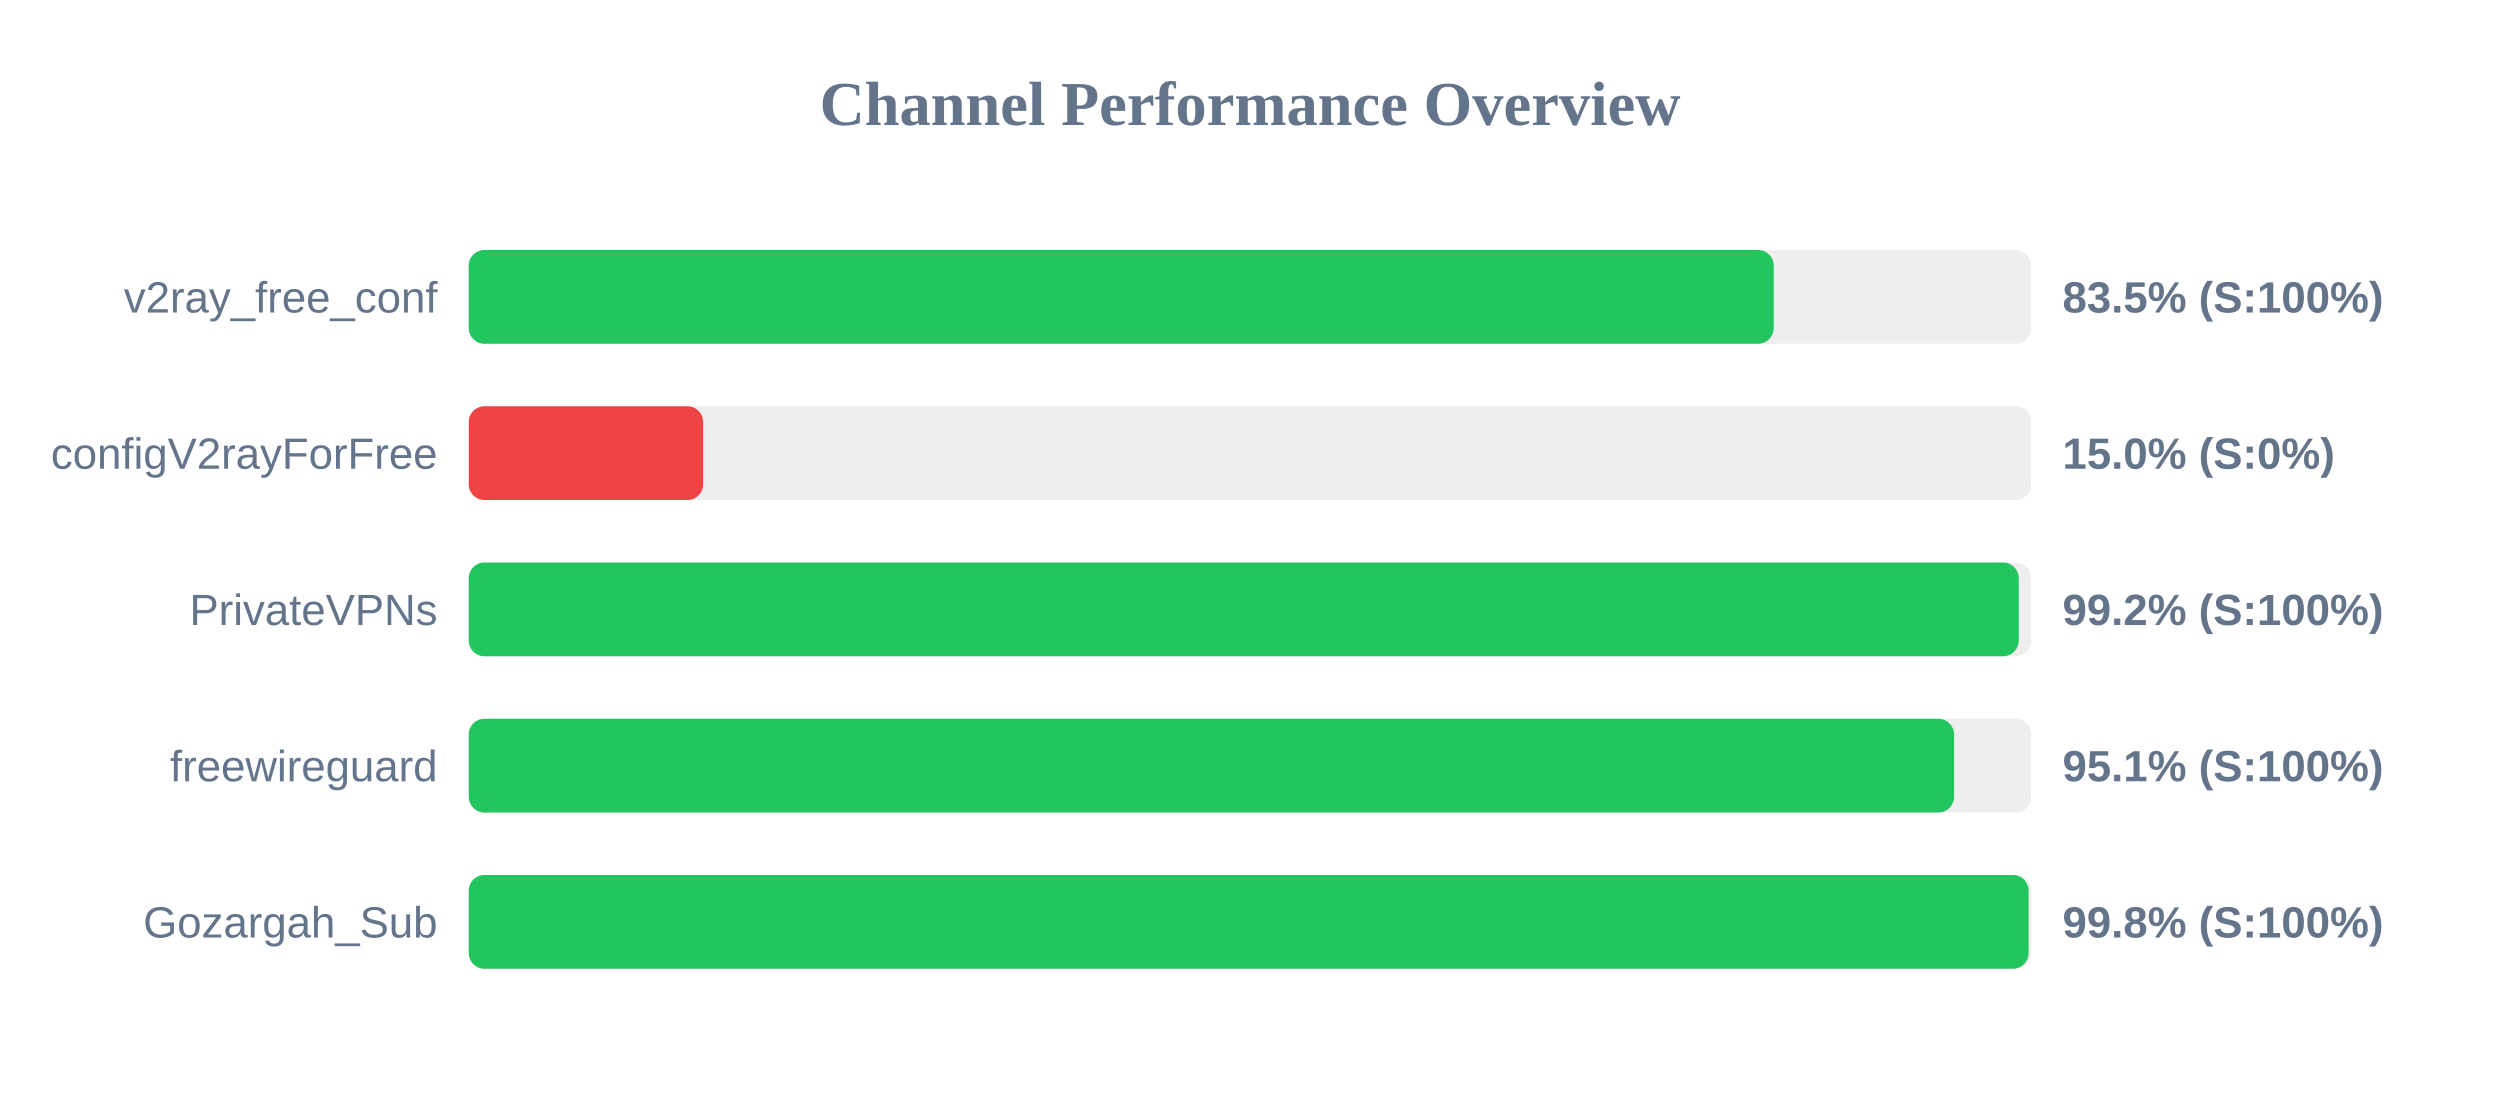
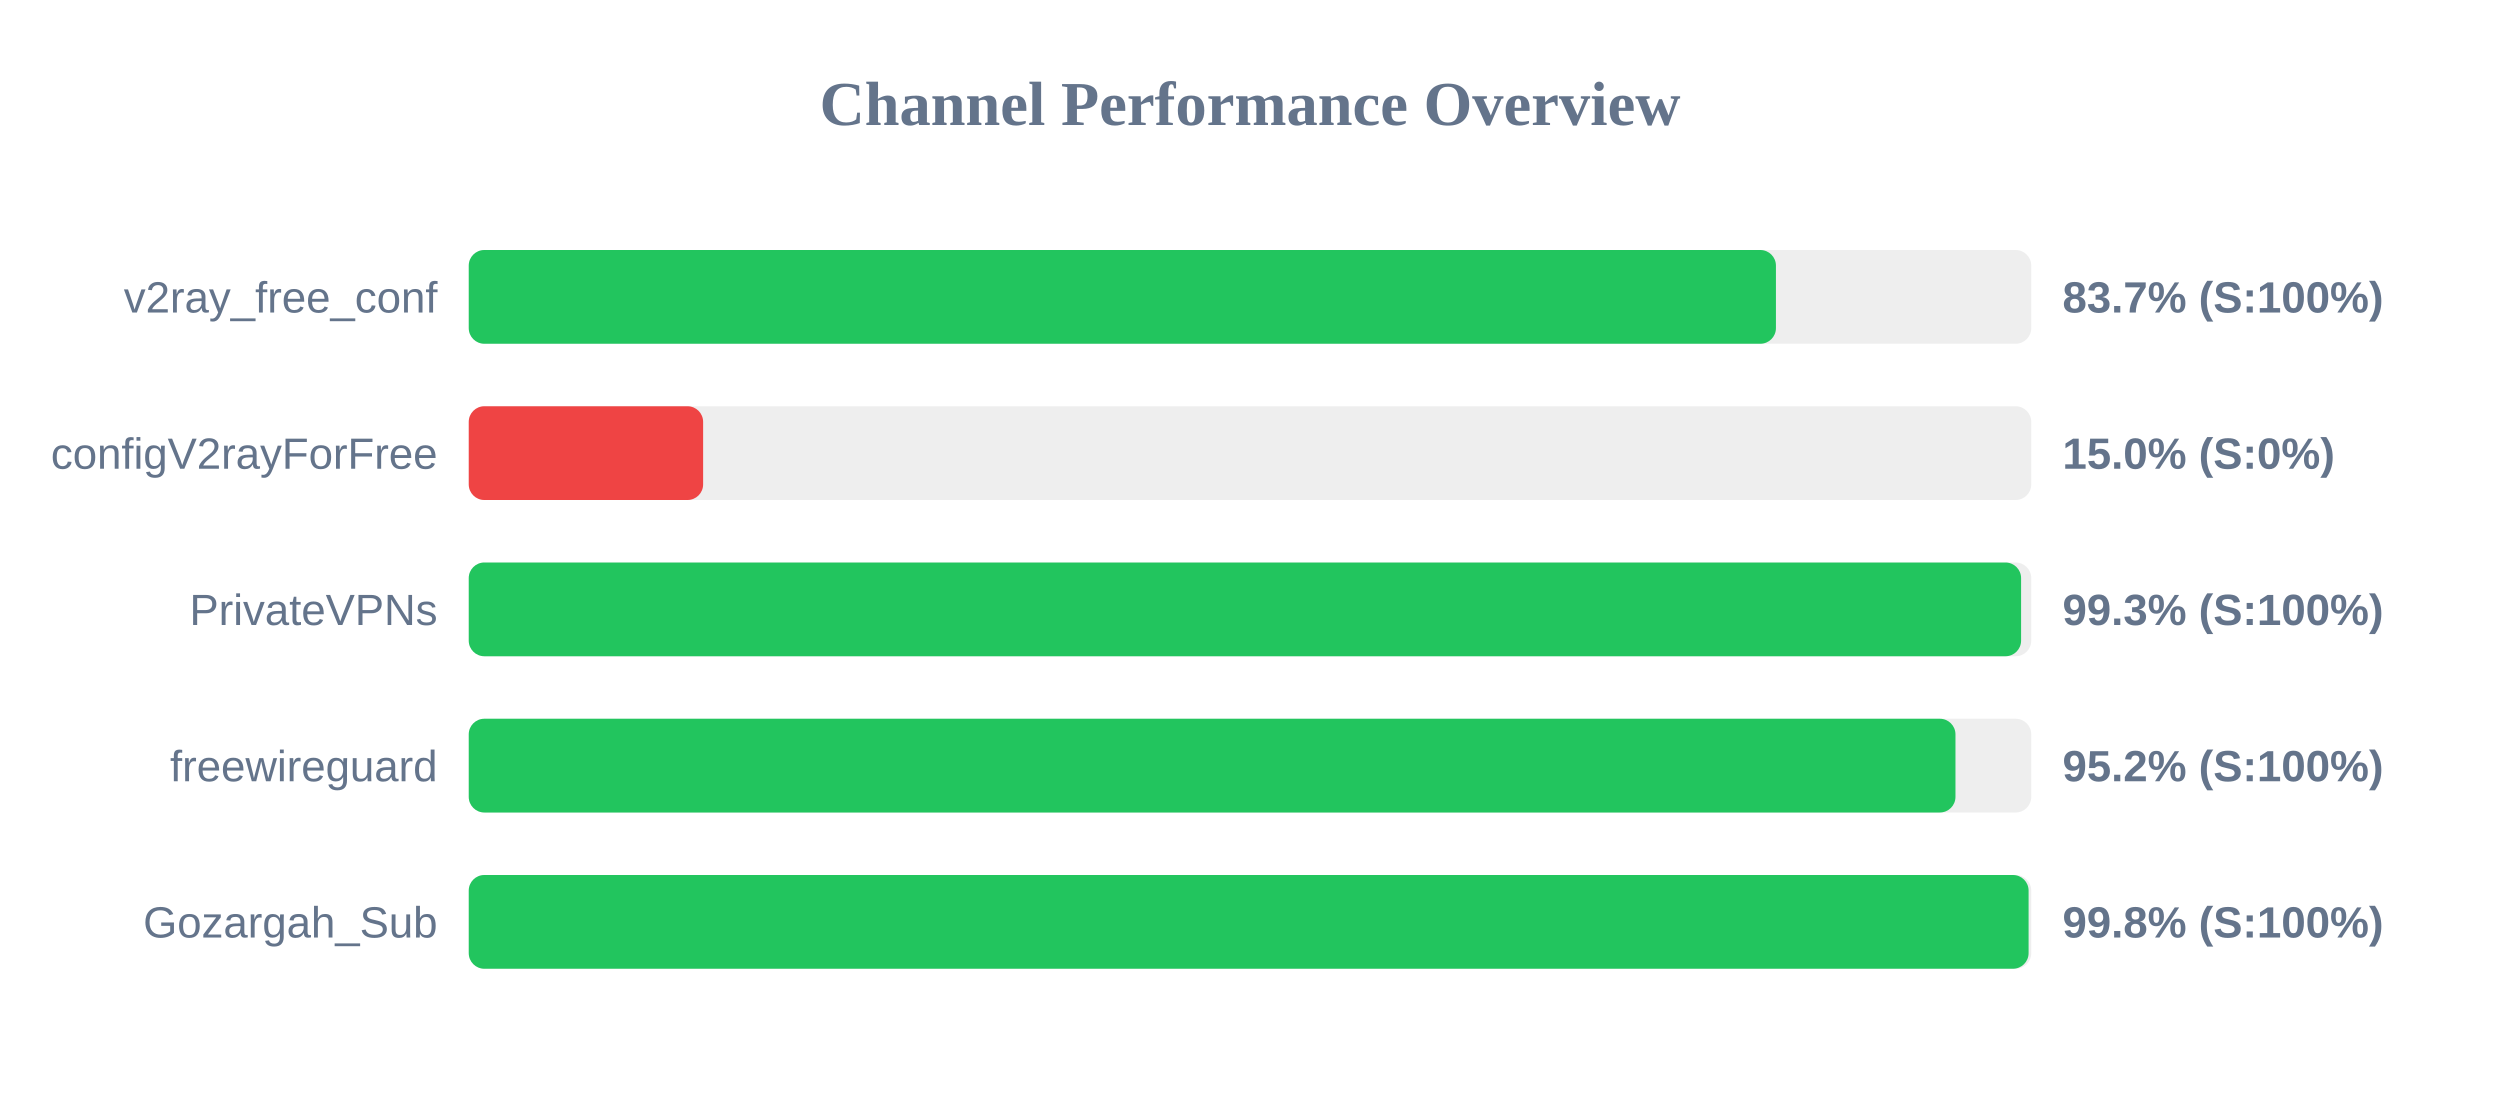
<svg xmlns="http://www.w3.org/2000/svg" width="800" height="350" version="1.1">
  <style>
        .row { font: 14px Arial; fill: #64748b; }
        .score { font: bold 14px Arial; fill: #64748b; }
    </style>
  <text x="400" y="40" text-anchor="middle" font-size="20px" font-weight="bold" fill="#64748b">Channel Performance Overview</text>
  <rect x="150" y="80" width="500" height="30" fill="#eee" rx="5" />
-   <rect x="150" y="80" width="417.6" height="30" fill="#22c55e" rx="5" />
+   <rect x="150" y="80" width="418.3" height="30" fill="#22c55e" rx="5" />
  <text x="140" y="100" text-anchor="end" class="row">v2ray_free_conf</text>
-   <text x="660" y="100" text-anchor="start" class="score">83.5% (S:100%)</text>
+   <text x="660" y="100" text-anchor="start" class="score">83.7% (S:100%)</text>
  <rect x="150" y="130" width="500" height="30" fill="#eee" rx="5" />
  <rect x="150" y="130" width="75.0" height="30" fill="#ef4444" rx="5" />
  <text x="140" y="150" text-anchor="end" class="row">configV2rayForFree</text>
  <text x="660" y="150" text-anchor="start" class="score">15.0% (S:0%)</text>
  <rect x="150" y="180" width="500" height="30" fill="#eee" rx="5" />
-   <rect x="150" y="180" width="496.0" height="30" fill="#22c55e" rx="5" />
+   <rect x="150" y="180" width="496.75" height="30" fill="#22c55e" rx="5" />
  <text x="140" y="200" text-anchor="end" class="row">PrivateVPNs</text>
-   <text x="660" y="200" text-anchor="start" class="score">99.2% (S:100%)</text>
+   <text x="660" y="200" text-anchor="start" class="score">99.3% (S:100%)</text>
  <rect x="150" y="230" width="500" height="30" fill="#eee" rx="5" />
-   <rect x="150" y="230" width="475.3" height="30" fill="#22c55e" rx="5" />
+   <rect x="150" y="230" width="475.75" height="30" fill="#22c55e" rx="5" />
  <text x="140" y="250" text-anchor="end" class="row">freewireguard</text>
-   <text x="660" y="250" text-anchor="start" class="score">95.1% (S:100%)</text>
+   <text x="660" y="250" text-anchor="start" class="score">95.2% (S:100%)</text>
  <rect x="150" y="280" width="500" height="30" fill="#eee" rx="5" />
  <rect x="150" y="280" width="499.15" height="30" fill="#22c55e" rx="5" />
  <text x="140" y="300" text-anchor="end" class="row">Gozargah_Sub</text>
  <text x="660" y="300" text-anchor="start" class="score">99.8% (S:100%)</text>
</svg>
